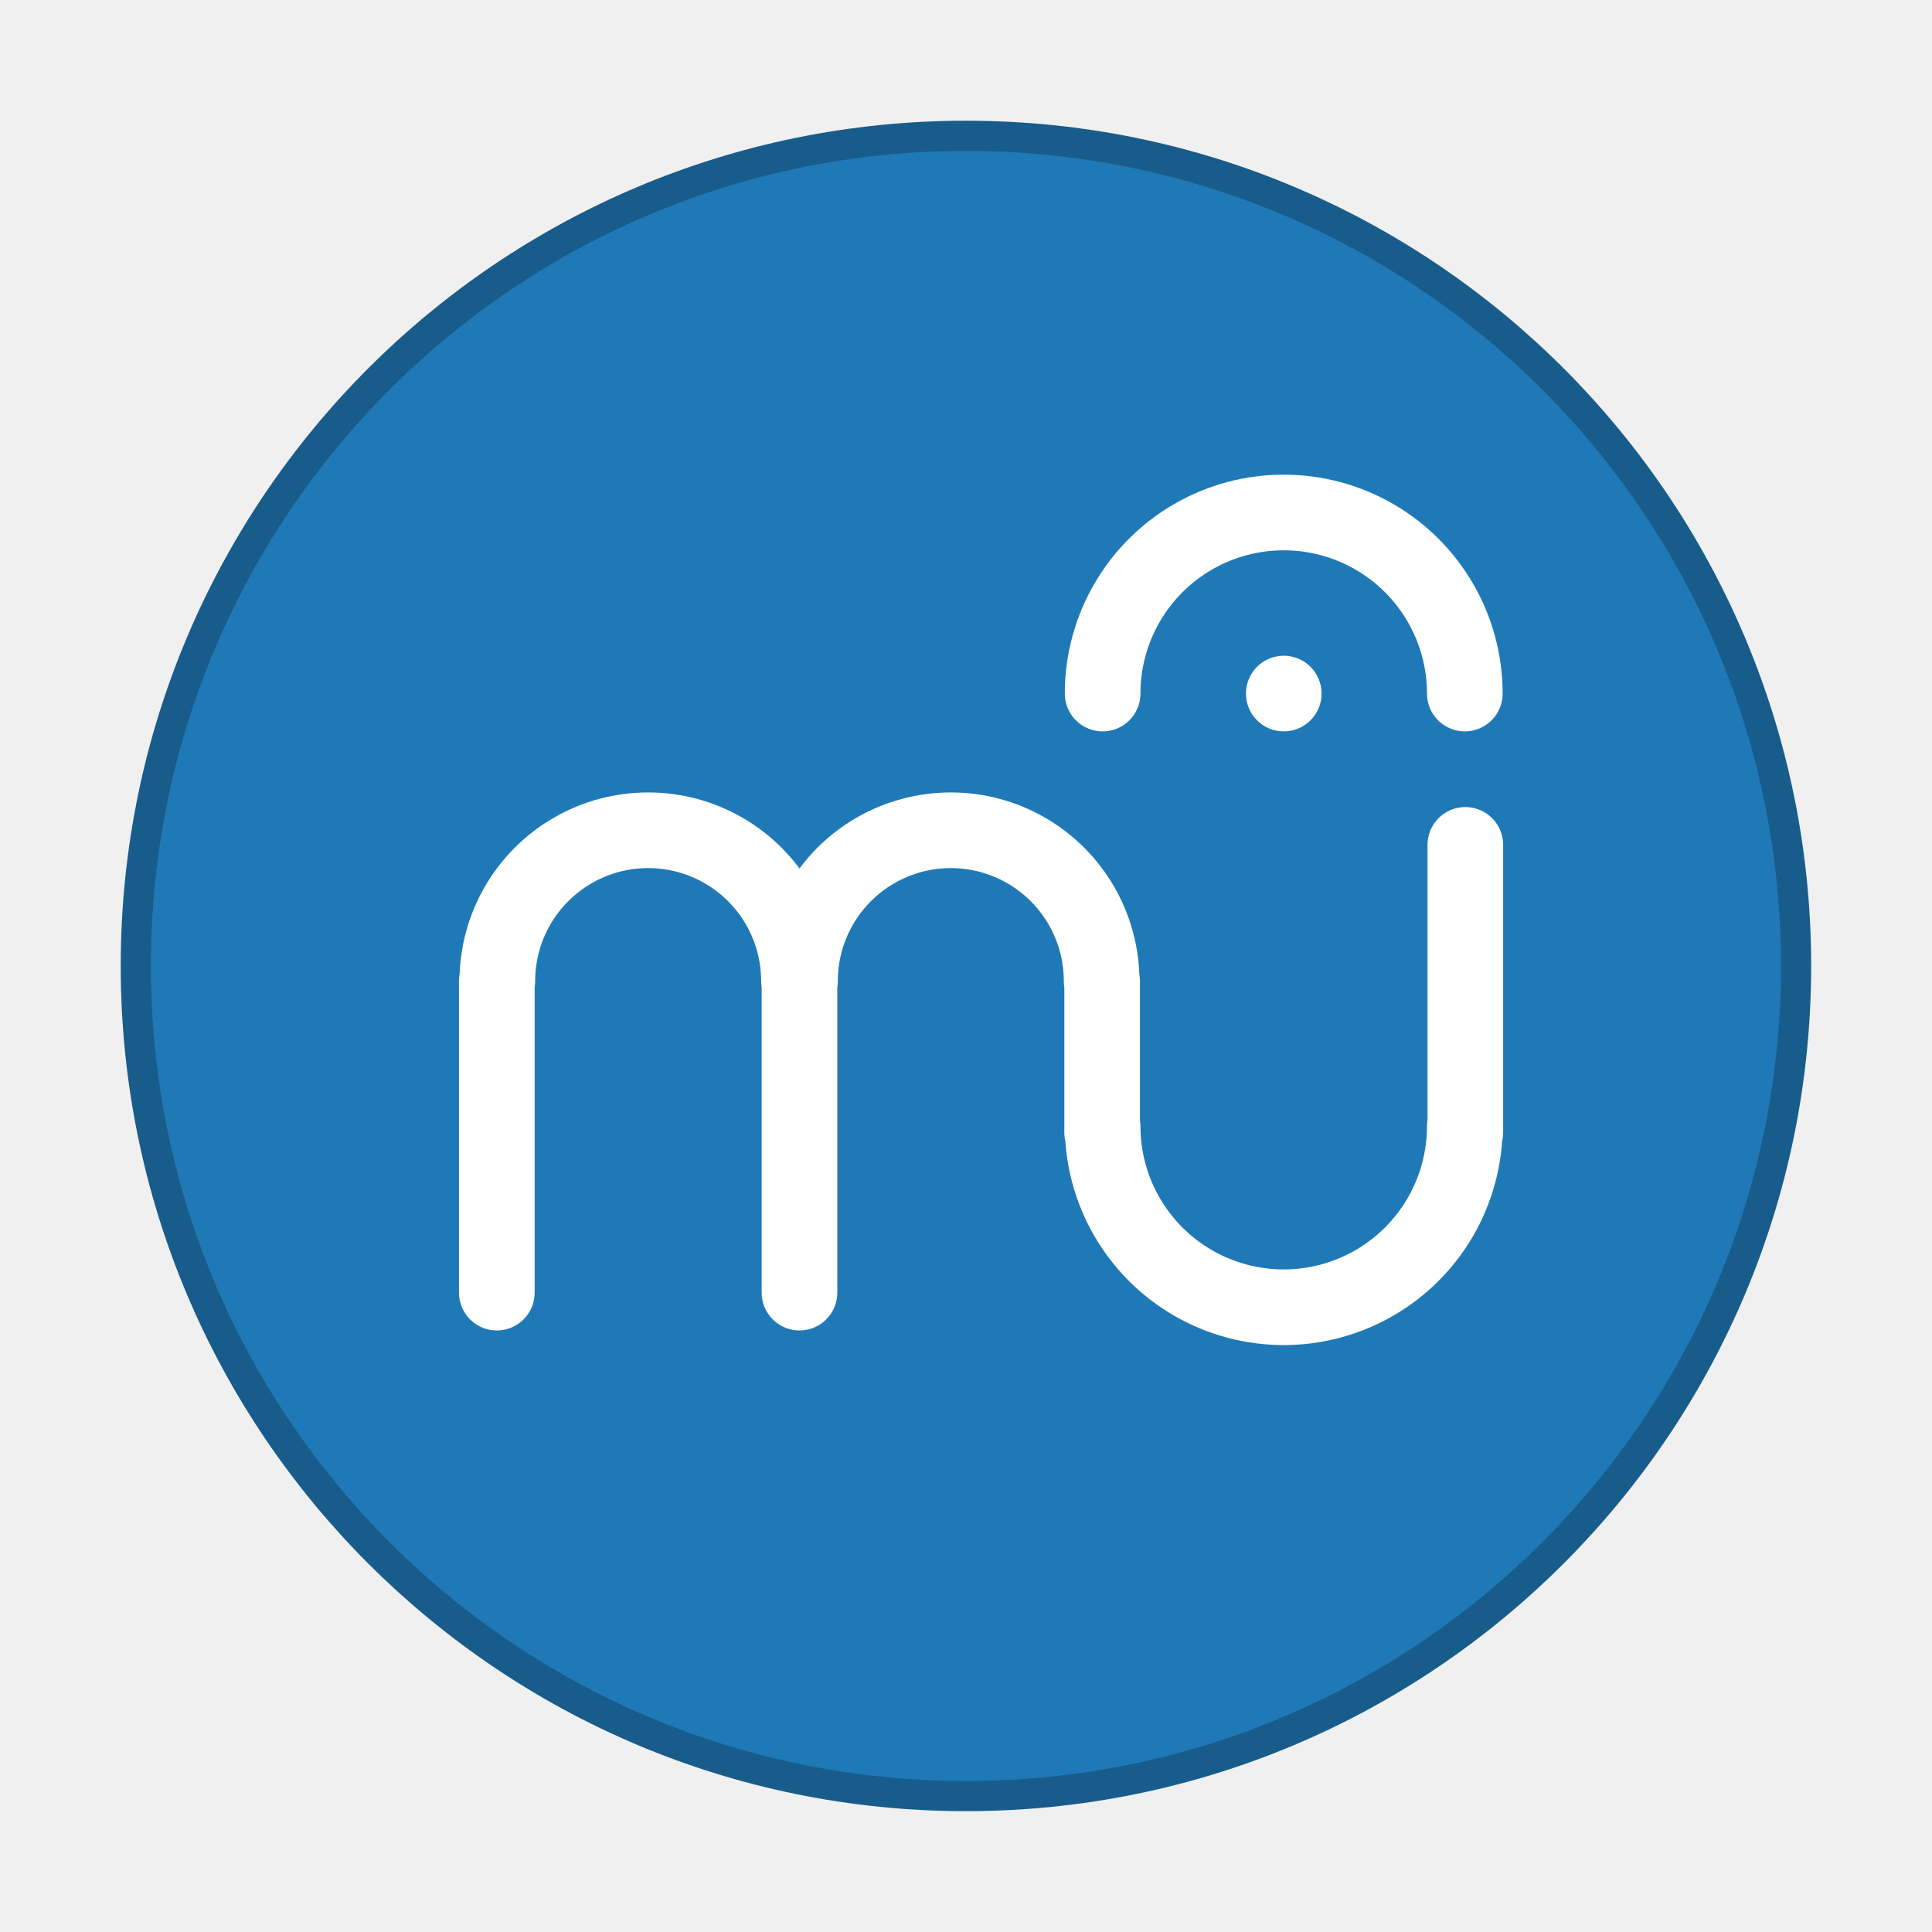
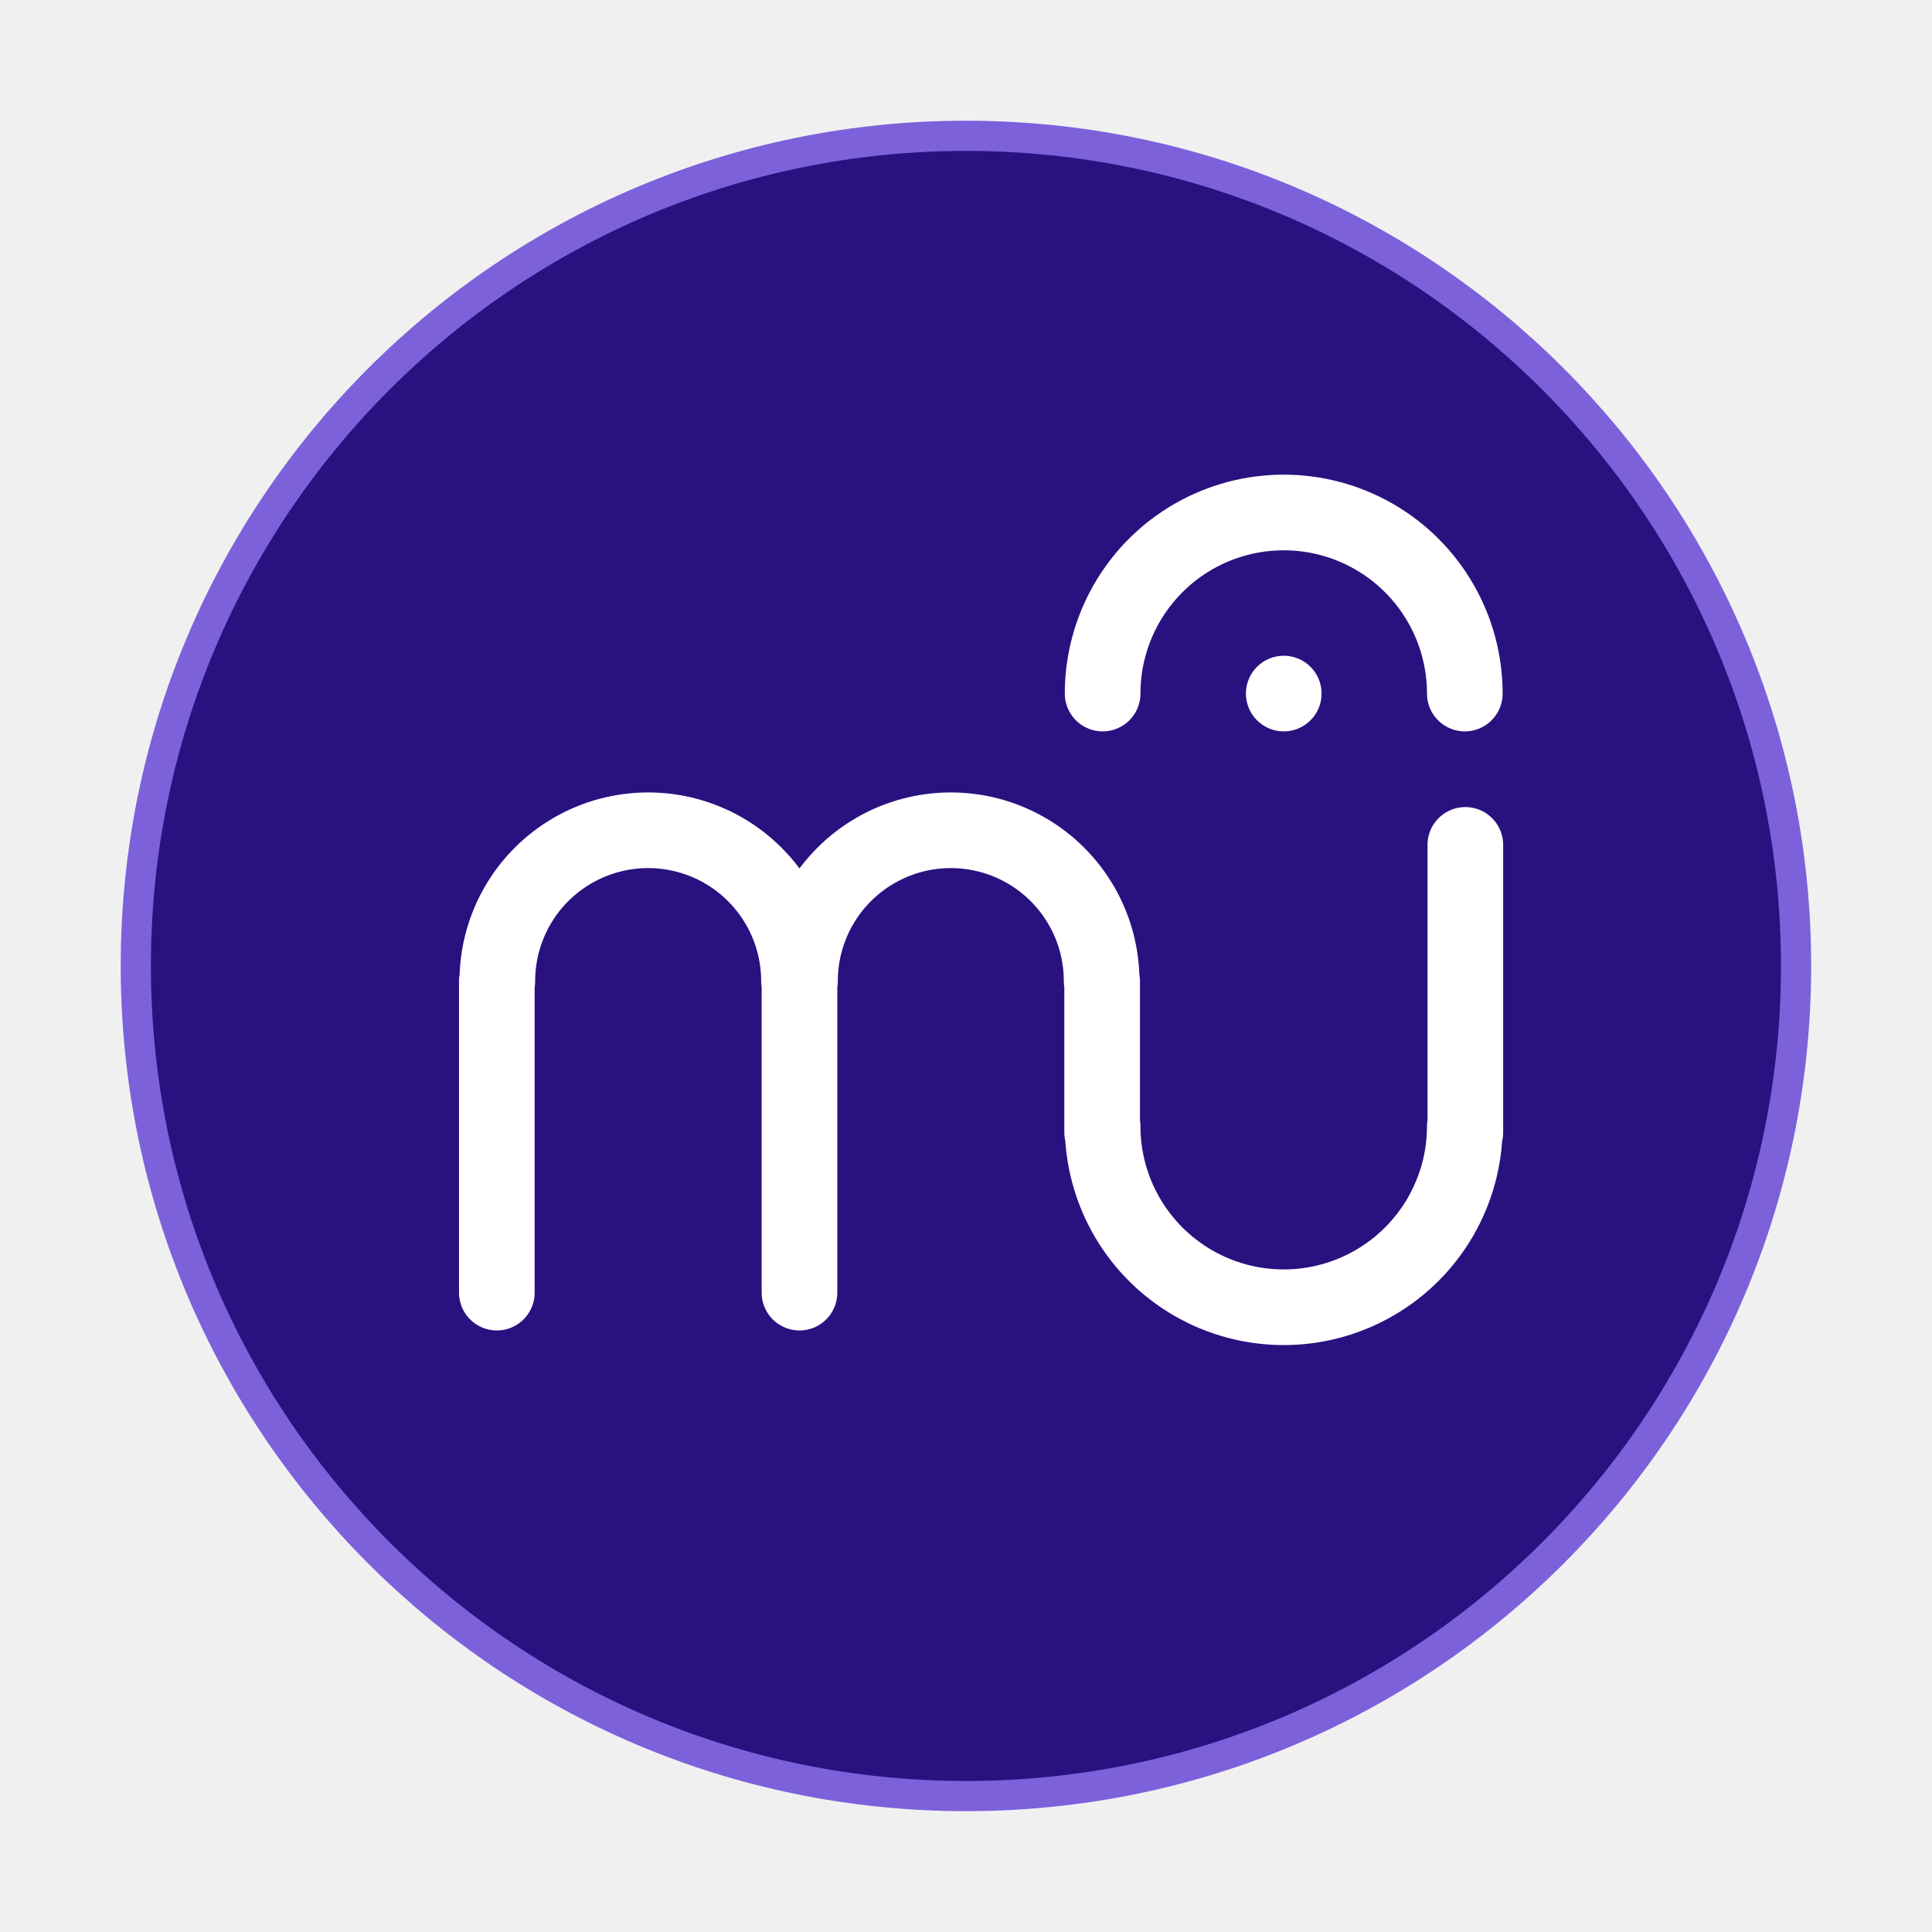
- <svg xmlns="http://www.w3.org/2000/svg" width="64" height="64">
-   <circle cx="31.998" cy="31.998" r="26.999" fill="#207ab7" fill-opacity=".996" stroke="#185c8b" stroke-width="2" />
-   <circle cx="31.998" cy="31.998" r="26.999" fill="#207ab7" fill-opacity=".996" />
-   <circle cx="42.526" cy="22.975" r="1.253" fill="#fff" />
-   <path fill="none" stroke="#fff" stroke-linecap="round" stroke-width="2.506" d="M48.541 27.988v9.525M36.51 32.5v5.013M26.484 32.5v10.32M16.458 32.5v10.32M26.467 32.5a4.996 4.996 0 0 0-2.498-4.327 4.996 4.996 0 0 0-4.996 0 4.996 4.996 0 0 0-2.498 4.327m20.018 0a4.996 4.996 0 0 0-2.498-4.327 4.996 4.996 0 0 0-4.996 0 4.996 4.996 0 0 0-2.498 4.327m22.023 4.806a5.999 5.999 0 0 1-3 5.195 5.999 5.999 0 0 1-5.998 0 5.999 5.999 0 0 1-3-5.195M48.524 22.975a5.999 5.999 0 0 0-3-5.195 5.999 5.999 0 0 0-5.998 0 5.999 5.999 0 0 0-3 5.195" />
+ <svg xmlns="http://www.w3.org/2000/svg" height="64" width="64">
+   <circle cx="31.998" cy="31.998" fill="#2a1180" r="26.999" stroke="#7c61db" stroke-width="2" />
+   <circle cx="31.998" cy="31.998" fill="#2a1180" r="26.999" />
+   <circle cx="42.526" cy="22.975" fill="#fff" r="1.253" />
+   <path d="m48.541 27.988v9.525m-12.031-5.013v5.013m-10.026-5.013v10.32m-10.026-10.32v10.32m10.009-10.32a4.996 4.996 0 0 0 -2.498-4.327 4.996 4.996 0 0 0 -4.996 0 4.996 4.996 0 0 0 -2.498 4.327m20.018 0a4.996 4.996 0 0 0 -2.498-4.327 4.996 4.996 0 0 0 -4.996 0 4.996 4.996 0 0 0 -2.498 4.327m22.023 4.806a5.999 5.999 0 0 1 -3 5.195 5.999 5.999 0 0 1 -5.998 0 5.999 5.999 0 0 1 -3-5.195m11.998-14.331a5.999 5.999 0 0 0 -3-5.195 5.999 5.999 0 0 0 -5.998 0 5.999 5.999 0 0 0 -3 5.195" fill="none" stroke="#fff" stroke-linecap="round" stroke-width="2.506" />
</svg>
